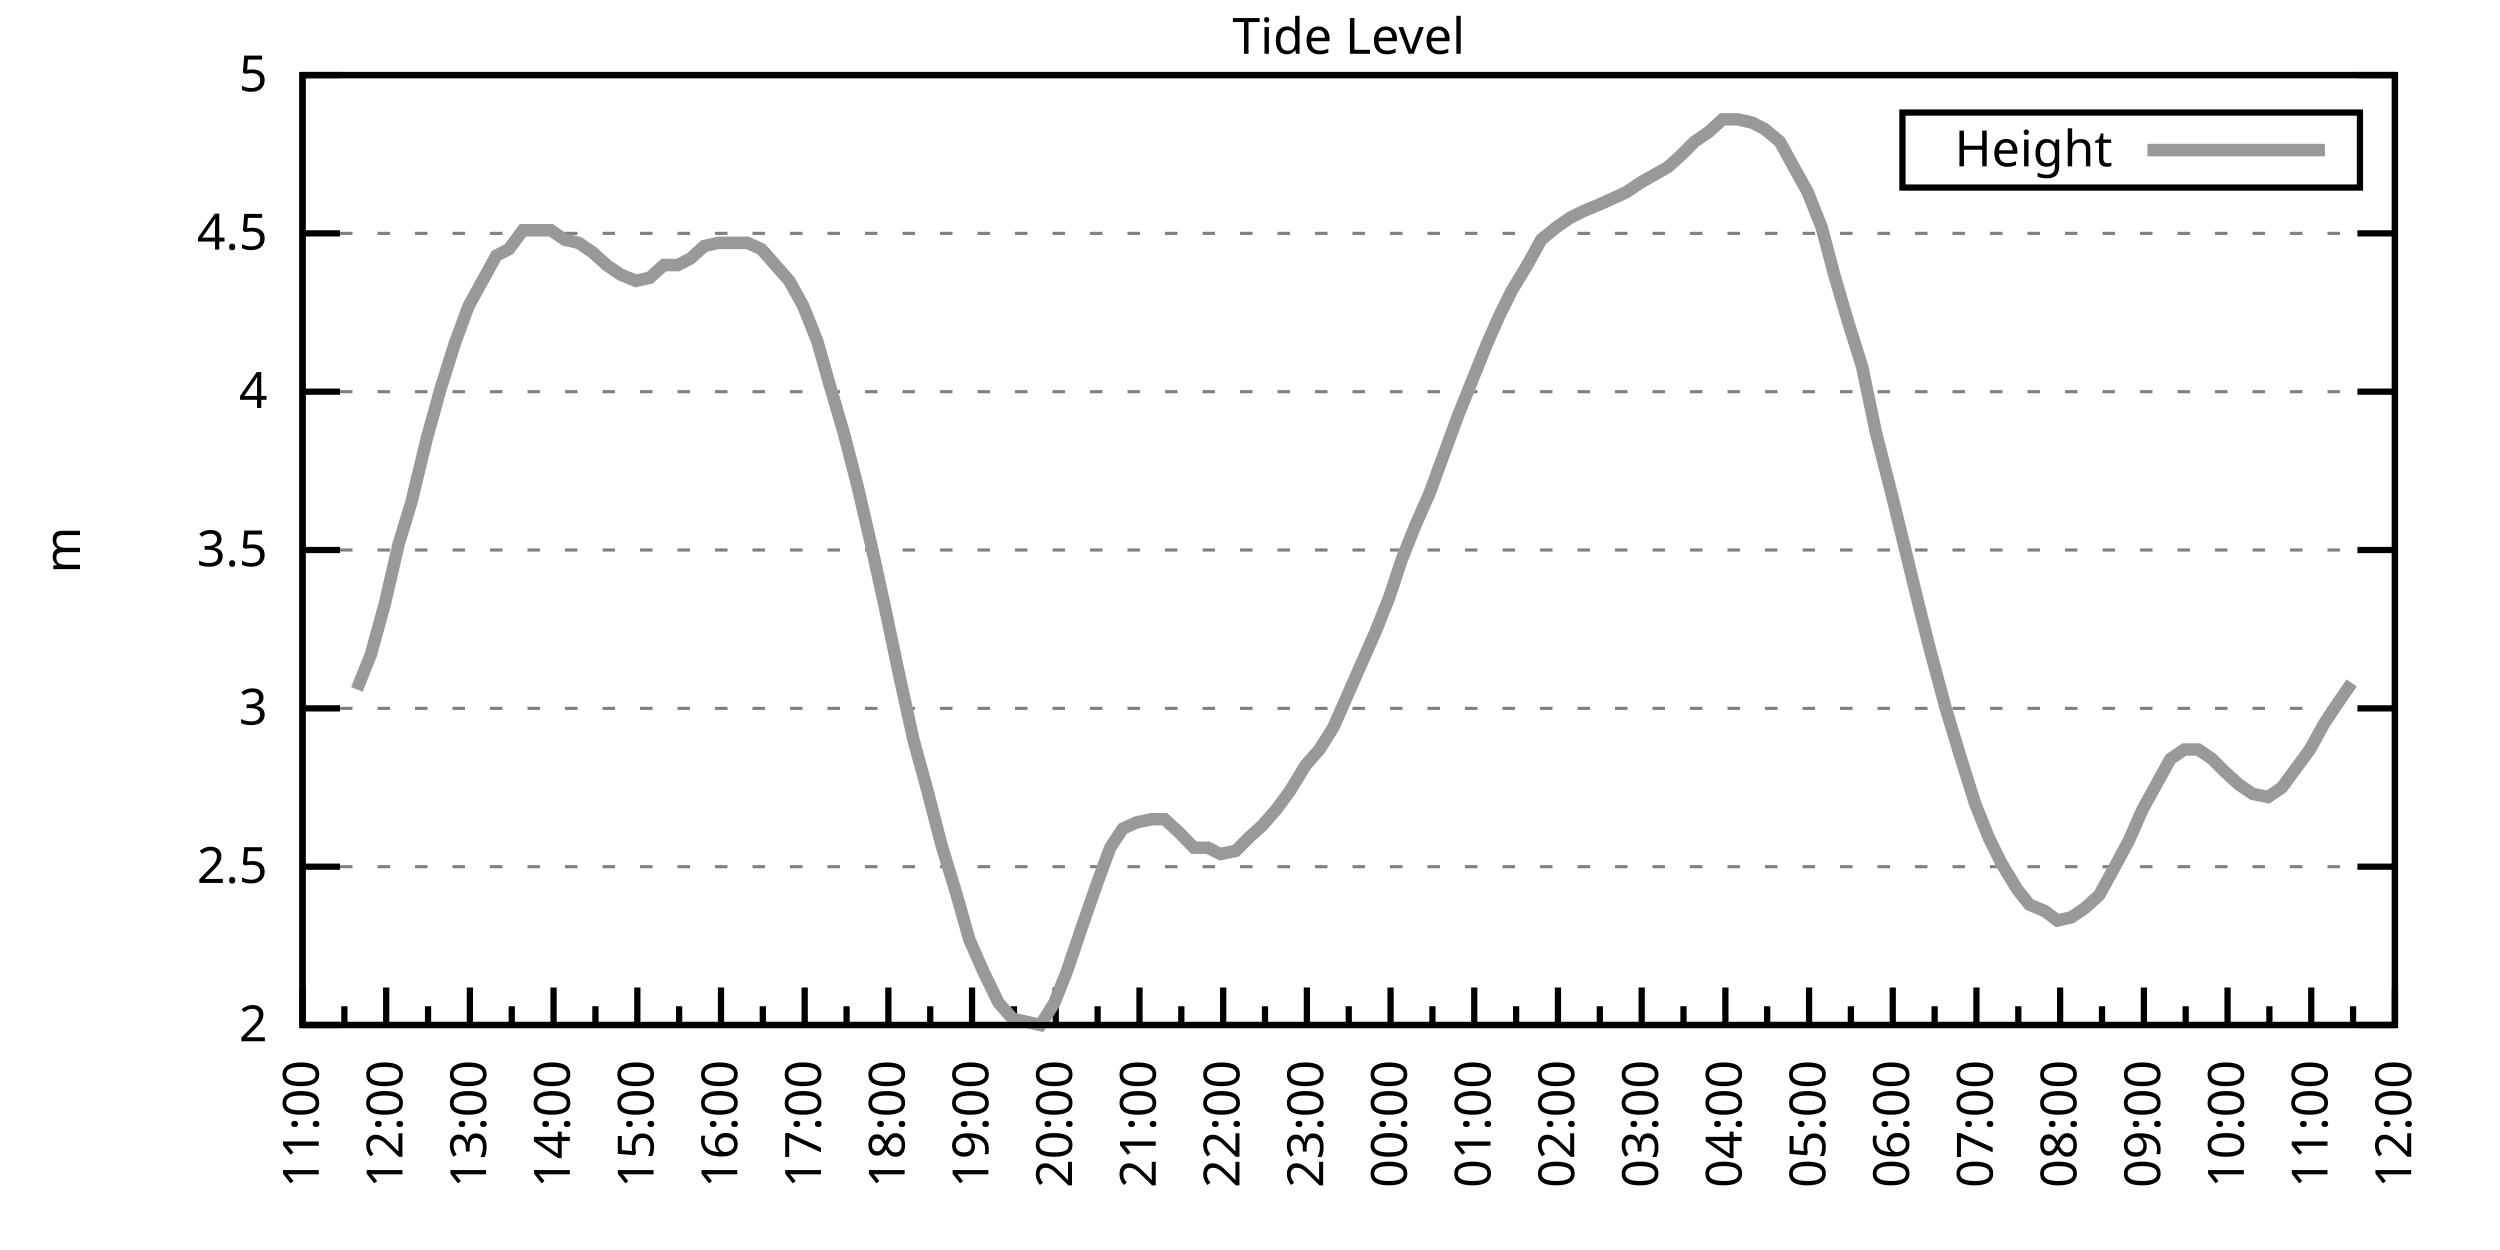
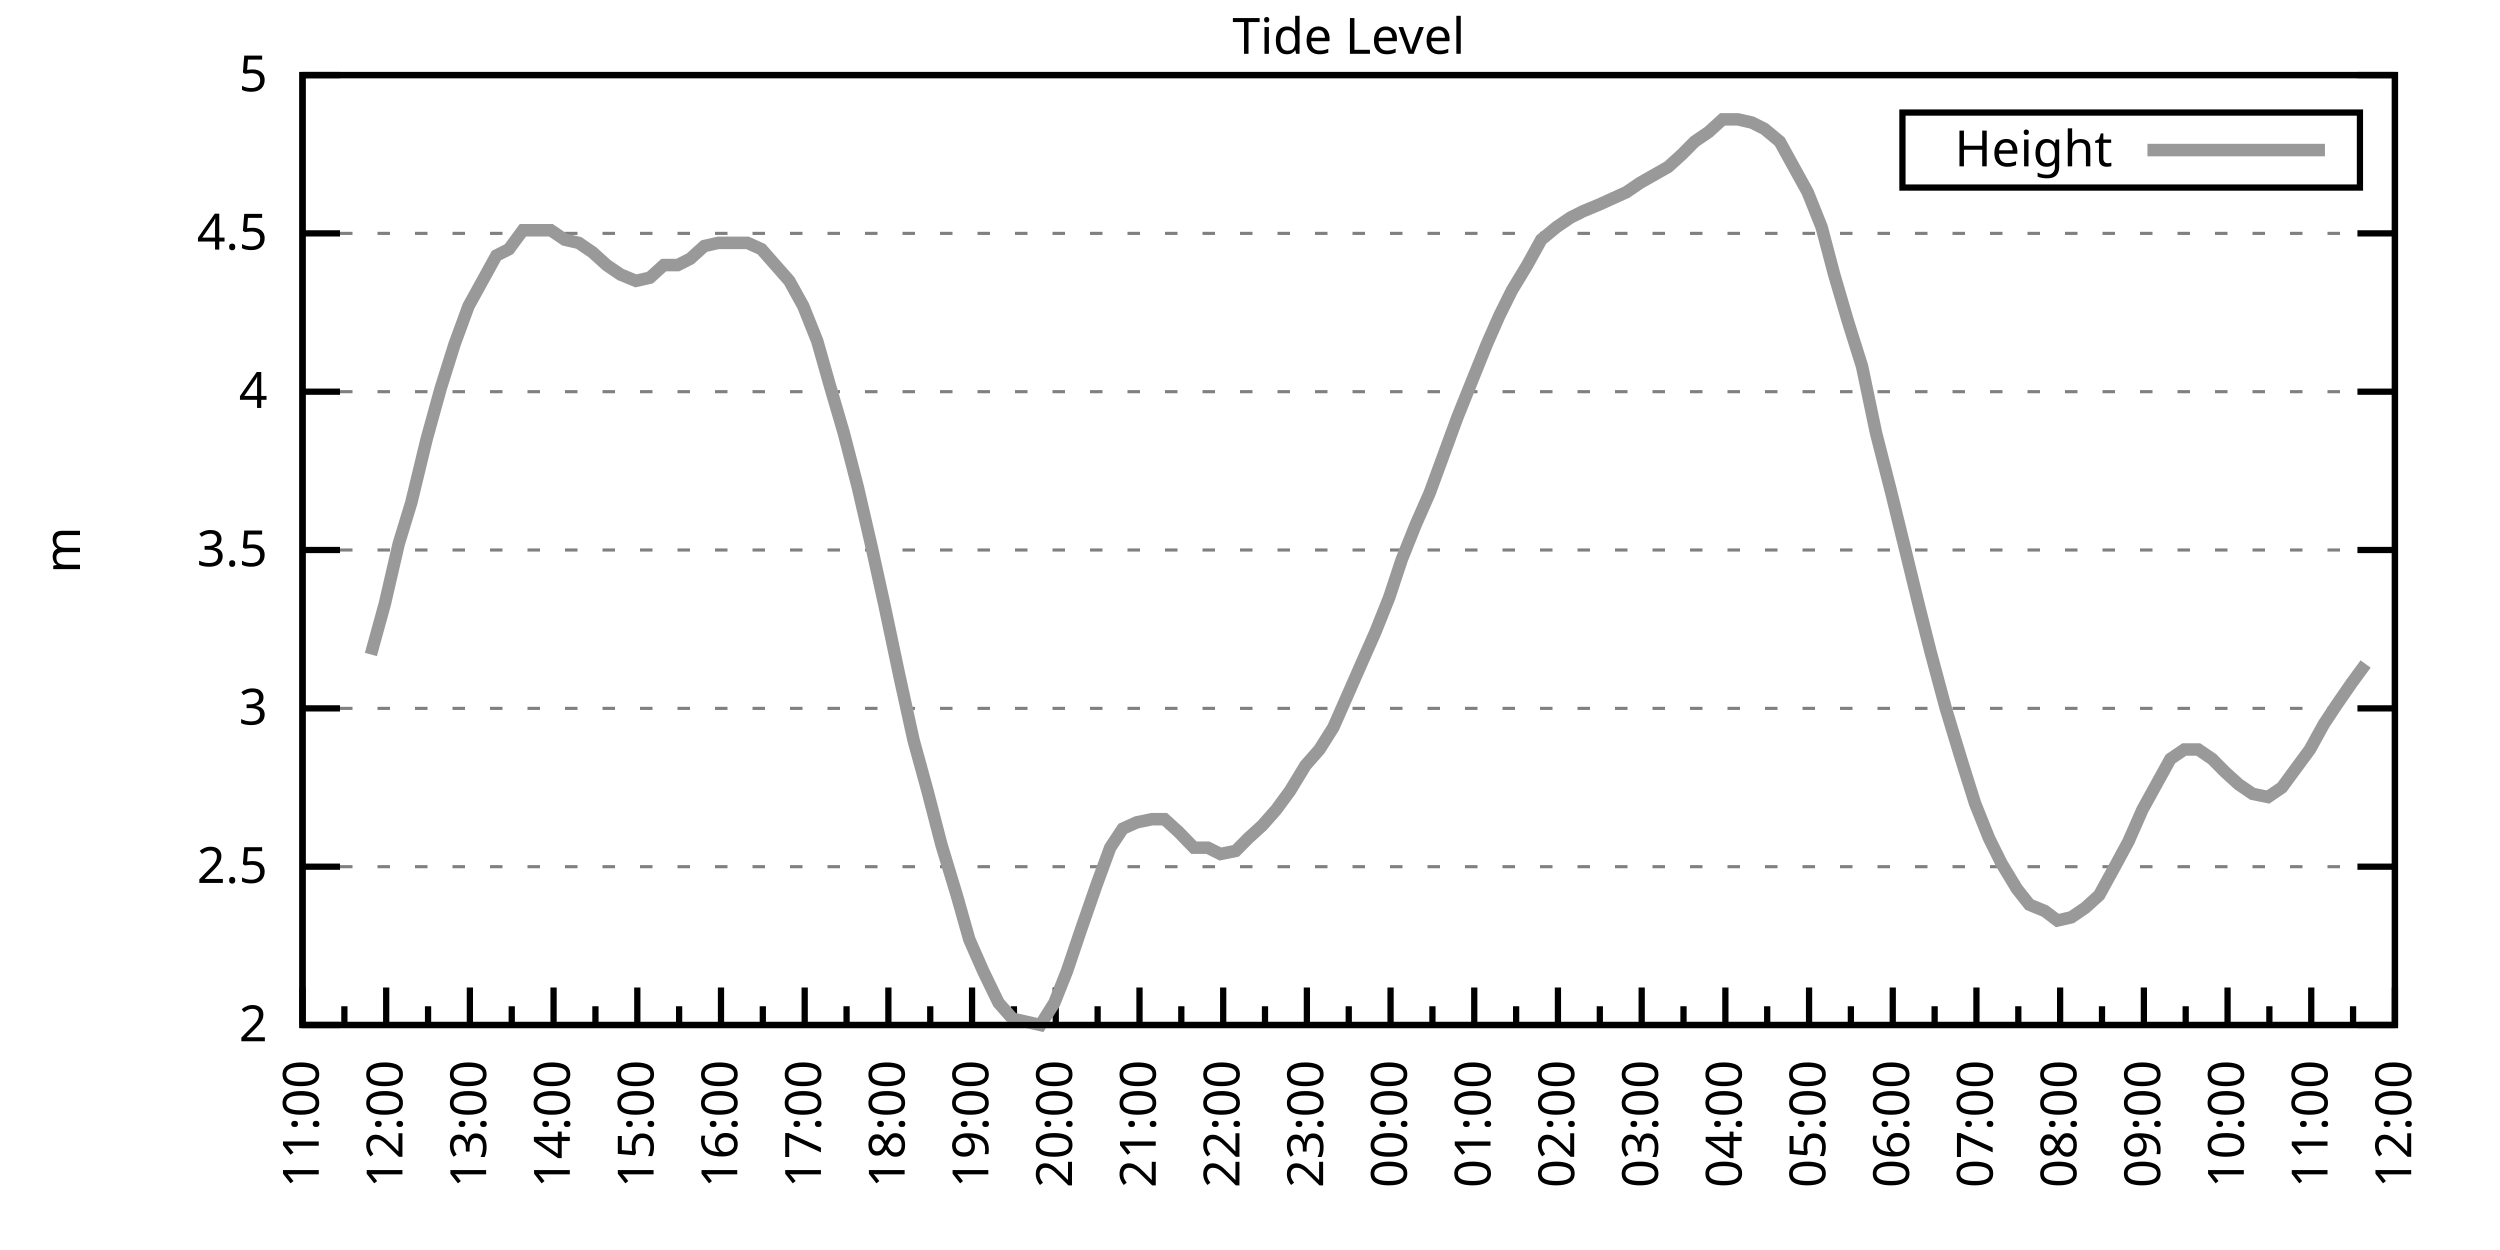
<svg xmlns="http://www.w3.org/2000/svg" xmlns:xlink="http://www.w3.org/1999/xlink" width="400" height="200" viewBox="0 0 400 200">
  <g id="gnuplot_canvas">
    <rect x="0" y="0" width="400" height="200" fill="none" />
    <defs>
      <circle id="gpDot" r="0.5" stroke-width="0.5" stroke="currentColor" />
      <path id="gpPt0" stroke-width="0.333" stroke="currentColor" d="M-1,0 h2 M0,-1 v2" />
      <path id="gpPt1" stroke-width="0.333" stroke="currentColor" d="M-1,-1 L1,1 M1,-1 L-1,1" />
      <path id="gpPt2" stroke-width="0.333" stroke="currentColor" d="M-1,0 L1,0 M0,-1 L0,1 M-1,-1 L1,1 M-1,1 L1,-1" />
      <rect id="gpPt3" stroke-width="0.333" stroke="currentColor" x="-1" y="-1" width="2" height="2" />
      <rect id="gpPt4" stroke-width="0.333" stroke="currentColor" fill="currentColor" x="-1" y="-1" width="2" height="2" />
      <circle id="gpPt5" stroke-width="0.333" stroke="currentColor" cx="0" cy="0" r="1" />
      <use xlink:href="#gpPt5" id="gpPt6" fill="currentColor" stroke="none" />
      <path id="gpPt7" stroke-width="0.333" stroke="currentColor" d="M0,-1.33 L-1.33,0.67 L1.33,0.67 z" />
      <use xlink:href="#gpPt7" id="gpPt8" fill="currentColor" stroke="none" />
      <use xlink:href="#gpPt7" id="gpPt9" stroke="currentColor" transform="rotate(180)" />
      <use xlink:href="#gpPt9" id="gpPt10" fill="currentColor" stroke="none" />
      <use xlink:href="#gpPt3" id="gpPt11" stroke="currentColor" transform="rotate(45)" />
      <use xlink:href="#gpPt11" id="gpPt12" fill="currentColor" stroke="none" />
      <path id="gpPt13" stroke-width="0.333" stroke="currentColor" d="M0,1.330 L1.265,0.411 L0.782,-1.067 L-0.782,-1.076 L-1.265,0.411 z" />
      <use xlink:href="#gpPt13" id="gpPt14" fill="currentColor" stroke="none" />
      <filter id="textbox" filterUnits="objectBoundingBox" x="0" y="0" height="1" width="1">
        <feFlood flood-color="white" flood-opacity="1" result="bgnd" />
        <feComposite in="SourceGraphic" in2="bgnd" operator="atop" />
      </filter>
      <filter id="greybox" filterUnits="objectBoundingBox" x="0" y="0" height="1" width="1">
        <feFlood flood-color="lightgrey" flood-opacity="1" result="grey" />
        <feComposite in="SourceGraphic" in2="grey" operator="atop" />
      </filter>
    </defs>
    <g fill="none" color="white" stroke="currentColor" stroke-width="1.00" stroke-linecap="butt" stroke-linejoin="miter">
</g>
    <g fill="none" color="black" stroke="currentColor" stroke-width="1.00" stroke-linecap="butt" stroke-linejoin="miter">
      <g stroke="none" shape-rendering="crispEdges">
        <polygon fill="rgb(255, 255, 255)" points="48.40,164.00 383.18,164.00 383.18,12.02 48.40,12.02 " />
      </g>
    </g>
    <g fill="none" color="black" stroke="currentColor" stroke-width="1.00" stroke-linecap="butt" stroke-linejoin="miter">
</g>
    <g fill="none" color="black" stroke="black" stroke-width="0.50" stroke-linecap="butt" stroke-linejoin="miter">
</g>
    <g fill="none" color="gray" stroke="currentColor" stroke-width="0.50" stroke-linecap="butt" stroke-linejoin="miter">
      <path stroke="gray" stroke-dasharray="2,4" class="gridline" d="M48.40,164.00 L383.19,164.00  " />
    </g>
    <g fill="none" color="gray" stroke="gray" stroke-width="1.00" stroke-linecap="butt" stroke-linejoin="miter">
</g>
    <g fill="none" color="black" stroke="currentColor" stroke-width="1.00" stroke-linecap="butt" stroke-linejoin="miter">
      <path stroke="black" d="M48.40,164.00 L54.40,164.00 M383.19,164.00 L377.19,164.00  " />
      <g transform="translate(42.80,166.60)" stroke="none" fill="black" font-family="Sans" font-size="8.00" text-anchor="end">
        <text>
          <tspan font-family="Sans"> 2</tspan>
        </text>
      </g>
    </g>
    <g fill="none" color="black" stroke="currentColor" stroke-width="1.00" stroke-linecap="butt" stroke-linejoin="miter">
</g>
    <g fill="none" color="black" stroke="black" stroke-width="0.50" stroke-linecap="butt" stroke-linejoin="miter">
</g>
    <g fill="none" color="gray" stroke="currentColor" stroke-width="0.50" stroke-linecap="butt" stroke-linejoin="miter">
      <path stroke="gray" stroke-dasharray="2,4" class="gridline" d="M48.40,138.67 L383.19,138.67  " />
    </g>
    <g fill="none" color="gray" stroke="gray" stroke-width="1.00" stroke-linecap="butt" stroke-linejoin="miter">
</g>
    <g fill="none" color="black" stroke="currentColor" stroke-width="1.00" stroke-linecap="butt" stroke-linejoin="miter">
      <path stroke="black" d="M48.40,138.67 L54.40,138.67 M383.19,138.67 L377.19,138.67  " />
      <g transform="translate(42.80,141.27)" stroke="none" fill="black" font-family="Sans" font-size="8.00" text-anchor="end">
        <text>
          <tspan font-family="Sans"> 2.5</tspan>
        </text>
      </g>
    </g>
    <g fill="none" color="black" stroke="currentColor" stroke-width="1.00" stroke-linecap="butt" stroke-linejoin="miter">
</g>
    <g fill="none" color="black" stroke="black" stroke-width="0.50" stroke-linecap="butt" stroke-linejoin="miter">
</g>
    <g fill="none" color="gray" stroke="currentColor" stroke-width="0.50" stroke-linecap="butt" stroke-linejoin="miter">
      <path stroke="gray" stroke-dasharray="2,4" class="gridline" d="M48.40,113.34 L383.19,113.34  " />
    </g>
    <g fill="none" color="gray" stroke="gray" stroke-width="1.00" stroke-linecap="butt" stroke-linejoin="miter">
</g>
    <g fill="none" color="black" stroke="currentColor" stroke-width="1.00" stroke-linecap="butt" stroke-linejoin="miter">
      <path stroke="black" d="M48.40,113.34 L54.40,113.34 M383.19,113.34 L377.19,113.34  " />
      <g transform="translate(42.80,115.94)" stroke="none" fill="black" font-family="Sans" font-size="8.00" text-anchor="end">
        <text>
          <tspan font-family="Sans"> 3</tspan>
        </text>
      </g>
    </g>
    <g fill="none" color="black" stroke="currentColor" stroke-width="1.00" stroke-linecap="butt" stroke-linejoin="miter">
</g>
    <g fill="none" color="black" stroke="black" stroke-width="0.50" stroke-linecap="butt" stroke-linejoin="miter">
</g>
    <g fill="none" color="gray" stroke="currentColor" stroke-width="0.50" stroke-linecap="butt" stroke-linejoin="miter">
      <path stroke="gray" stroke-dasharray="2,4" class="gridline" d="M48.40,88.00 L383.19,88.00  " />
    </g>
    <g fill="none" color="gray" stroke="gray" stroke-width="1.00" stroke-linecap="butt" stroke-linejoin="miter">
</g>
    <g fill="none" color="black" stroke="currentColor" stroke-width="1.00" stroke-linecap="butt" stroke-linejoin="miter">
      <path stroke="black" d="M48.40,88.00 L54.40,88.00 M383.19,88.00 L377.19,88.00  " />
      <g transform="translate(42.80,90.60)" stroke="none" fill="black" font-family="Sans" font-size="8.00" text-anchor="end">
        <text>
          <tspan font-family="Sans"> 3.5</tspan>
        </text>
      </g>
    </g>
    <g fill="none" color="black" stroke="currentColor" stroke-width="1.00" stroke-linecap="butt" stroke-linejoin="miter">
</g>
    <g fill="none" color="black" stroke="black" stroke-width="0.50" stroke-linecap="butt" stroke-linejoin="miter">
</g>
    <g fill="none" color="gray" stroke="currentColor" stroke-width="0.50" stroke-linecap="butt" stroke-linejoin="miter">
      <path stroke="gray" stroke-dasharray="2,4" class="gridline" d="M48.40,62.67 L383.19,62.67  " />
    </g>
    <g fill="none" color="gray" stroke="gray" stroke-width="1.00" stroke-linecap="butt" stroke-linejoin="miter">
</g>
    <g fill="none" color="black" stroke="currentColor" stroke-width="1.00" stroke-linecap="butt" stroke-linejoin="miter">
      <path stroke="black" d="M48.40,62.67 L54.40,62.67 M383.19,62.67 L377.19,62.67  " />
      <g transform="translate(42.80,65.27)" stroke="none" fill="black" font-family="Sans" font-size="8.00" text-anchor="end">
        <text>
          <tspan font-family="Sans"> 4</tspan>
        </text>
      </g>
    </g>
    <g fill="none" color="black" stroke="currentColor" stroke-width="1.00" stroke-linecap="butt" stroke-linejoin="miter">
</g>
    <g fill="none" color="black" stroke="black" stroke-width="0.50" stroke-linecap="butt" stroke-linejoin="miter">
</g>
    <g fill="none" color="gray" stroke="currentColor" stroke-width="0.50" stroke-linecap="butt" stroke-linejoin="miter">
      <path stroke="gray" stroke-dasharray="2,4" class="gridline" d="M48.40,37.34 L383.19,37.34  " />
    </g>
    <g fill="none" color="gray" stroke="gray" stroke-width="1.00" stroke-linecap="butt" stroke-linejoin="miter">
</g>
    <g fill="none" color="black" stroke="currentColor" stroke-width="1.00" stroke-linecap="butt" stroke-linejoin="miter">
      <path stroke="black" d="M48.40,37.34 L54.40,37.34 M383.19,37.34 L377.19,37.34  " />
      <g transform="translate(42.80,39.94)" stroke="none" fill="black" font-family="Sans" font-size="8.00" text-anchor="end">
        <text>
          <tspan font-family="Sans"> 4.5</tspan>
        </text>
      </g>
    </g>
    <g fill="none" color="black" stroke="currentColor" stroke-width="1.00" stroke-linecap="butt" stroke-linejoin="miter">
</g>
    <g fill="none" color="black" stroke="black" stroke-width="0.50" stroke-linecap="butt" stroke-linejoin="miter">
</g>
    <g fill="none" color="gray" stroke="currentColor" stroke-width="0.50" stroke-linecap="butt" stroke-linejoin="miter">
      <path stroke="gray" stroke-dasharray="2,4" class="gridline" d="M48.40,12.01 L383.19,12.01  " />
    </g>
    <g fill="none" color="gray" stroke="gray" stroke-width="1.00" stroke-linecap="butt" stroke-linejoin="miter">
</g>
    <g fill="none" color="black" stroke="currentColor" stroke-width="1.00" stroke-linecap="butt" stroke-linejoin="miter">
      <path stroke="black" d="M48.40,12.01 L54.40,12.01 M383.19,12.01 L377.19,12.01  " />
      <g transform="translate(42.80,14.61)" stroke="none" fill="black" font-family="Sans" font-size="8.00" text-anchor="end">
        <text>
          <tspan font-family="Sans"> 5</tspan>
        </text>
      </g>
    </g>
    <g fill="none" color="black" stroke="currentColor" stroke-width="1.00" stroke-linecap="butt" stroke-linejoin="miter">
      <path stroke="black" d="M48.40,164.00 L48.40,158.00  " />
      <g transform="translate(51.00,169.60) rotate(270)" stroke="none" fill="black" font-family="Sans" font-size="8.00" text-anchor="end">
        <text>
          <tspan font-family="Sans">11:00</tspan>
        </text>
      </g>
    </g>
    <g fill="none" color="black" stroke="currentColor" stroke-width="1.00" stroke-linecap="butt" stroke-linejoin="miter">
      <path stroke="black" d="M55.10,164.00 L55.10,161.00 M61.79,164.00 L61.79,158.00  " />
      <g transform="translate(64.39,169.60) rotate(270)" stroke="none" fill="black" font-family="Sans" font-size="8.00" text-anchor="end">
        <text>
          <tspan font-family="Sans">12:00</tspan>
        </text>
      </g>
    </g>
    <g fill="none" color="black" stroke="currentColor" stroke-width="1.00" stroke-linecap="butt" stroke-linejoin="miter">
      <path stroke="black" d="M68.49,164.00 L68.49,161.00 M75.18,164.00 L75.18,158.00  " />
      <g transform="translate(77.78,169.60) rotate(270)" stroke="none" fill="black" font-family="Sans" font-size="8.00" text-anchor="end">
        <text>
          <tspan font-family="Sans">13:00</tspan>
        </text>
      </g>
    </g>
    <g fill="none" color="black" stroke="currentColor" stroke-width="1.00" stroke-linecap="butt" stroke-linejoin="miter">
      <path stroke="black" d="M81.88,164.00 L81.88,161.00 M88.57,164.00 L88.57,158.00  " />
      <g transform="translate(91.17,169.60) rotate(270)" stroke="none" fill="black" font-family="Sans" font-size="8.00" text-anchor="end">
        <text>
          <tspan font-family="Sans">14:00</tspan>
        </text>
      </g>
    </g>
    <g fill="none" color="black" stroke="currentColor" stroke-width="1.00" stroke-linecap="butt" stroke-linejoin="miter">
      <path stroke="black" d="M95.27,164.00 L95.27,161.00 M101.97,164.00 L101.97,158.00  " />
      <g transform="translate(104.57,169.60) rotate(270)" stroke="none" fill="black" font-family="Sans" font-size="8.00" text-anchor="end">
        <text>
          <tspan font-family="Sans">15:00</tspan>
        </text>
      </g>
    </g>
    <g fill="none" color="black" stroke="currentColor" stroke-width="1.00" stroke-linecap="butt" stroke-linejoin="miter">
      <path stroke="black" d="M108.66,164.00 L108.66,161.00 M115.36,164.00 L115.36,158.00  " />
      <g transform="translate(117.96,169.60) rotate(270)" stroke="none" fill="black" font-family="Sans" font-size="8.00" text-anchor="end">
        <text>
          <tspan font-family="Sans">16:00</tspan>
        </text>
      </g>
    </g>
    <g fill="none" color="black" stroke="currentColor" stroke-width="1.00" stroke-linecap="butt" stroke-linejoin="miter">
      <path stroke="black" d="M122.05,164.00 L122.05,161.00 M128.75,164.00 L128.75,158.00  " />
      <g transform="translate(131.35,169.60) rotate(270)" stroke="none" fill="black" font-family="Sans" font-size="8.00" text-anchor="end">
        <text>
          <tspan font-family="Sans">17:00</tspan>
        </text>
      </g>
    </g>
    <g fill="none" color="black" stroke="currentColor" stroke-width="1.00" stroke-linecap="butt" stroke-linejoin="miter">
      <path stroke="black" d="M135.45,164.00 L135.45,161.00 M142.14,164.00 L142.14,158.00  " />
      <g transform="translate(144.74,169.60) rotate(270)" stroke="none" fill="black" font-family="Sans" font-size="8.00" text-anchor="end">
        <text>
          <tspan font-family="Sans">18:00</tspan>
        </text>
      </g>
    </g>
    <g fill="none" color="black" stroke="currentColor" stroke-width="1.00" stroke-linecap="butt" stroke-linejoin="miter">
      <path stroke="black" d="M148.84,164.00 L148.84,161.00 M155.53,164.00 L155.53,158.00  " />
      <g transform="translate(158.13,169.60) rotate(270)" stroke="none" fill="black" font-family="Sans" font-size="8.00" text-anchor="end">
        <text>
          <tspan font-family="Sans">19:00</tspan>
        </text>
      </g>
    </g>
    <g fill="none" color="black" stroke="currentColor" stroke-width="1.00" stroke-linecap="butt" stroke-linejoin="miter">
      <path stroke="black" d="M162.23,164.00 L162.23,161.00 M168.92,164.00 L168.92,158.00  " />
      <g transform="translate(171.52,169.60) rotate(270)" stroke="none" fill="black" font-family="Sans" font-size="8.00" text-anchor="end">
        <text>
          <tspan font-family="Sans">20:00</tspan>
        </text>
      </g>
    </g>
    <g fill="none" color="black" stroke="currentColor" stroke-width="1.00" stroke-linecap="butt" stroke-linejoin="miter">
      <path stroke="black" d="M175.62,164.00 L175.62,161.00 M182.32,164.00 L182.32,158.00  " />
      <g transform="translate(184.92,169.60) rotate(270)" stroke="none" fill="black" font-family="Sans" font-size="8.00" text-anchor="end">
        <text>
          <tspan font-family="Sans">21:00</tspan>
        </text>
      </g>
    </g>
    <g fill="none" color="black" stroke="currentColor" stroke-width="1.00" stroke-linecap="butt" stroke-linejoin="miter">
      <path stroke="black" d="M189.01,164.00 L189.01,161.00 M195.71,164.00 L195.71,158.00  " />
      <g transform="translate(198.31,169.60) rotate(270)" stroke="none" fill="black" font-family="Sans" font-size="8.00" text-anchor="end">
        <text>
          <tspan font-family="Sans">22:00</tspan>
        </text>
      </g>
    </g>
    <g fill="none" color="black" stroke="currentColor" stroke-width="1.00" stroke-linecap="butt" stroke-linejoin="miter">
      <path stroke="black" d="M202.40,164.00 L202.40,161.00 M209.10,164.00 L209.10,158.00  " />
      <g transform="translate(211.70,169.60) rotate(270)" stroke="none" fill="black" font-family="Sans" font-size="8.00" text-anchor="end">
        <text>
          <tspan font-family="Sans">23:00</tspan>
        </text>
      </g>
    </g>
    <g fill="none" color="black" stroke="currentColor" stroke-width="1.00" stroke-linecap="butt" stroke-linejoin="miter">
      <path stroke="black" d="M215.80,164.00 L215.80,161.00 M222.49,164.00 L222.49,158.00  " />
      <g transform="translate(225.09,169.60) rotate(270)" stroke="none" fill="black" font-family="Sans" font-size="8.00" text-anchor="end">
        <text>
          <tspan font-family="Sans">00:00</tspan>
        </text>
      </g>
    </g>
    <g fill="none" color="black" stroke="currentColor" stroke-width="1.00" stroke-linecap="butt" stroke-linejoin="miter">
      <path stroke="black" d="M229.19,164.00 L229.19,161.00 M235.88,164.00 L235.88,158.00  " />
      <g transform="translate(238.48,169.60) rotate(270)" stroke="none" fill="black" font-family="Sans" font-size="8.00" text-anchor="end">
        <text>
          <tspan font-family="Sans">01:00</tspan>
        </text>
      </g>
    </g>
    <g fill="none" color="black" stroke="currentColor" stroke-width="1.00" stroke-linecap="butt" stroke-linejoin="miter">
      <path stroke="black" d="M242.58,164.00 L242.58,161.00 M249.27,164.00 L249.27,158.00  " />
      <g transform="translate(251.87,169.60) rotate(270)" stroke="none" fill="black" font-family="Sans" font-size="8.00" text-anchor="end">
        <text>
          <tspan font-family="Sans">02:00</tspan>
        </text>
      </g>
    </g>
    <g fill="none" color="black" stroke="currentColor" stroke-width="1.00" stroke-linecap="butt" stroke-linejoin="miter">
      <path stroke="black" d="M255.97,164.00 L255.97,161.00 M262.67,164.00 L262.67,158.00  " />
      <g transform="translate(265.27,169.60) rotate(270)" stroke="none" fill="black" font-family="Sans" font-size="8.00" text-anchor="end">
        <text>
          <tspan font-family="Sans">03:00</tspan>
        </text>
      </g>
    </g>
    <g fill="none" color="black" stroke="currentColor" stroke-width="1.00" stroke-linecap="butt" stroke-linejoin="miter">
      <path stroke="black" d="M269.36,164.00 L269.36,161.00 M276.06,164.00 L276.06,158.00  " />
      <g transform="translate(278.66,169.60) rotate(270)" stroke="none" fill="black" font-family="Sans" font-size="8.00" text-anchor="end">
        <text>
          <tspan font-family="Sans">04:00</tspan>
        </text>
      </g>
    </g>
    <g fill="none" color="black" stroke="currentColor" stroke-width="1.00" stroke-linecap="butt" stroke-linejoin="miter">
      <path stroke="black" d="M282.75,164.00 L282.75,161.00 M289.45,164.00 L289.45,158.00  " />
      <g transform="translate(292.05,169.60) rotate(270)" stroke="none" fill="black" font-family="Sans" font-size="8.00" text-anchor="end">
        <text>
          <tspan font-family="Sans">05:00</tspan>
        </text>
      </g>
    </g>
    <g fill="none" color="black" stroke="currentColor" stroke-width="1.00" stroke-linecap="butt" stroke-linejoin="miter">
      <path stroke="black" d="M296.14,164.00 L296.14,161.00 M302.84,164.00 L302.84,158.00  " />
      <g transform="translate(305.44,169.60) rotate(270)" stroke="none" fill="black" font-family="Sans" font-size="8.00" text-anchor="end">
        <text>
          <tspan font-family="Sans">06:00</tspan>
        </text>
      </g>
    </g>
    <g fill="none" color="black" stroke="currentColor" stroke-width="1.00" stroke-linecap="butt" stroke-linejoin="miter">
      <path stroke="black" d="M309.54,164.00 L309.54,161.00 M316.23,164.00 L316.23,158.00  " />
      <g transform="translate(318.83,169.60) rotate(270)" stroke="none" fill="black" font-family="Sans" font-size="8.00" text-anchor="end">
        <text>
          <tspan font-family="Sans">07:00</tspan>
        </text>
      </g>
    </g>
    <g fill="none" color="black" stroke="currentColor" stroke-width="1.00" stroke-linecap="butt" stroke-linejoin="miter">
      <path stroke="black" d="M322.93,164.00 L322.93,161.00 M329.62,164.00 L329.62,158.00  " />
      <g transform="translate(332.22,169.60) rotate(270)" stroke="none" fill="black" font-family="Sans" font-size="8.00" text-anchor="end">
        <text>
          <tspan font-family="Sans">08:00</tspan>
        </text>
      </g>
    </g>
    <g fill="none" color="black" stroke="currentColor" stroke-width="1.00" stroke-linecap="butt" stroke-linejoin="miter">
      <path stroke="black" d="M336.32,164.00 L336.32,161.00 M343.02,164.00 L343.02,158.00  " />
      <g transform="translate(345.62,169.60) rotate(270)" stroke="none" fill="black" font-family="Sans" font-size="8.00" text-anchor="end">
        <text>
          <tspan font-family="Sans">09:00</tspan>
        </text>
      </g>
    </g>
    <g fill="none" color="black" stroke="currentColor" stroke-width="1.00" stroke-linecap="butt" stroke-linejoin="miter">
      <path stroke="black" d="M349.71,164.00 L349.71,161.00 M356.41,164.00 L356.41,158.00  " />
      <g transform="translate(359.01,169.60) rotate(270)" stroke="none" fill="black" font-family="Sans" font-size="8.00" text-anchor="end">
        <text>
          <tspan font-family="Sans">10:00</tspan>
        </text>
      </g>
    </g>
    <g fill="none" color="black" stroke="currentColor" stroke-width="1.00" stroke-linecap="butt" stroke-linejoin="miter">
      <path stroke="black" d="M363.10,164.00 L363.10,161.00 M369.80,164.00 L369.80,158.00  " />
      <g transform="translate(372.40,169.60) rotate(270)" stroke="none" fill="black" font-family="Sans" font-size="8.00" text-anchor="end">
        <text>
          <tspan font-family="Sans">11:00</tspan>
        </text>
      </g>
    </g>
    <g fill="none" color="black" stroke="currentColor" stroke-width="1.00" stroke-linecap="butt" stroke-linejoin="miter">
      <path stroke="black" d="M376.49,164.00 L376.49,161.00 M383.19,164.00 L383.19,158.00  " />
      <g transform="translate(385.79,169.60) rotate(270)" stroke="none" fill="black" font-family="Sans" font-size="8.00" text-anchor="end">
        <text>
          <tspan font-family="Sans">12:00</tspan>
        </text>
      </g>
    </g>
    <g fill="none" color="black" stroke="currentColor" stroke-width="1.00" stroke-linecap="butt" stroke-linejoin="miter">
</g>
    <g fill="none" color="black" stroke="currentColor" stroke-width="1.00" stroke-linecap="butt" stroke-linejoin="miter">
      <path stroke="black" d="M48.40,12.01 L48.40,164.00 L383.19,164.00 L383.19,12.01 L48.40,12.01 Z  " />
    </g>
    <g fill="none" color="black" stroke="currentColor" stroke-width="1.00" stroke-linecap="butt" stroke-linejoin="miter">
      <g transform="translate(12.80,88.01) rotate(270)" stroke="none" fill="black" font-family="Sans" font-size="8.00" text-anchor="middle">
        <text>
          <tspan font-family="Sans">m</tspan>
        </text>
      </g>
    </g>
    <g fill="none" color="black" stroke="currentColor" stroke-width="1.00" stroke-linecap="butt" stroke-linejoin="miter">
</g>
    <g fill="none" color="black" stroke="currentColor" stroke-width="1.00" stroke-linecap="butt" stroke-linejoin="miter">
      <path stroke="black" d="M304.39,30.01 L304.39,18.01 L377.59,18.01 L377.59,30.01 L304.39,30.01 Z  " />
    </g>
    <g id="Tide_level_plot_1">
      <g fill="none" color="white" stroke="black" stroke-width="2.00" stroke-linecap="butt" stroke-linejoin="miter">
</g>
      <g fill="none" color="black" stroke="currentColor" stroke-width="2.00" stroke-linecap="butt" stroke-linejoin="miter">
        <g transform="translate(337.99,26.61)" stroke="none" fill="black" font-family="Sans" font-size="8.00" text-anchor="end">
          <text>
            <tspan font-family="Sans">Height</tspan>
          </text>
        </g>
      </g>
      <g fill="none" color="black" stroke="currentColor" stroke-width="2.00" stroke-linecap="butt" stroke-linejoin="miter">
-         <path stroke="rgb(153, 153, 153)" d="M343.59,24.01 L371.99,24.01 M57.10,110.30 L59.34,104.72 L61.57,96.62 L63.80,86.99 L65.81,80.41 L68.26,70.27   L70.50,62.17 L72.73,55.07 L74.96,48.99 L77.19,44.94 L79.42,40.89 L81.43,39.87 L83.66,36.84 L85.90,36.84   L88.13,36.84 L90.36,38.35 L92.59,38.86 L94.82,40.38 L97.06,42.41 L99.29,43.93 L101.74,44.94 L103.98,44.43   L106.21,42.41 L108.44,42.41 L110.45,41.39 L112.68,39.37 L114.91,38.86 L117.14,38.86 L119.60,38.86 L121.83,39.87   L124.06,42.41 L126.29,44.94 L128.53,48.99 L130.76,54.57 L132.77,61.66 L135.00,69.26 L137.23,77.87 L139.46,87.50   L141.47,96.62 L143.93,108.27 L146.16,118.40 L148.39,126.51 L150.62,135.12 L153.08,143.23 L155.09,150.32 L157.32,155.39   L159.77,160.45 L162.01,162.99 L164.24,163.49 L166.47,164.00 L168.70,160.45 L170.71,155.39 L172.94,148.80 L175.40,141.71   L177.63,135.63 L179.64,132.59 L181.87,131.58 L184.32,131.07 L186.33,131.07 L188.57,133.10 L191.02,135.63 L193.25,135.63   L195.26,136.64 L197.72,136.14 L199.73,134.11 L201.96,132.08 L204.19,129.55 L206.42,126.51 L208.88,122.46 L211.11,119.92   L213.34,116.38 L215.13,112.32 L217.80,106.24 L220.04,101.18 L222.27,95.60 L224.28,89.52 L226.51,83.95 L228.74,78.89   L230.97,72.81 L233.20,66.73 L235.44,61.15 L237.89,55.07 L239.90,50.51 L241.91,46.46 L244.36,42.41 L246.60,38.35   L249.05,36.33 L251.28,34.81 L253.29,33.80 L255.75,32.78 L257.98,31.77 L260.21,30.76 L262.44,29.24 L266.91,26.70   L269.14,24.68 L271.15,22.65 L273.38,21.13 L275.61,19.10 L278.07,19.10 L280.30,19.61 L282.31,20.62 L284.76,22.65   L286.99,26.70 L289.23,30.76 L291.46,36.33 L293.47,43.93 L295.70,51.53 L297.93,58.62 L300.16,69.26 L302.62,78.89   L304.85,88.00 L307.08,97.12 L308.87,104.22 L311.32,113.34 L313.78,121.44 L316.01,128.54 L318.24,134.11 L320.25,138.16   L322.70,142.21 L324.71,144.75 L327.17,145.76 L329.18,147.28 L331.41,146.77 L333.64,145.25 L335.87,143.23 L338.10,139.17   L340.56,134.62 L342.79,129.55 L345.02,125.50 L347.26,121.44 L349.49,119.92 L351.72,119.92 L353.95,121.44 L355.96,123.47   L358.19,125.50 L360.42,127.02 L362.88,127.52 L365.11,126.00 L367.34,122.96 L369.58,119.92 L371.81,115.87 L373.82,112.83   L376.27,109.28  " />
+         <path stroke="rgb(153, 153, 153)" d="M343.59,24.01 L371.99,24.01 M59.34,104.72 L61.57,96.62 L63.80,86.99 L65.81,80.41 L68.26,70.27 L70.50,62.17   L72.73,55.07 L74.96,48.99 L77.19,44.94 L79.42,40.89 L81.43,39.87 L83.66,36.84 L85.90,36.84 L88.13,36.84   L90.36,38.35 L92.59,38.86 L94.82,40.38 L97.06,42.41 L99.29,43.93 L101.74,44.94 L103.98,44.43 L106.21,42.41   L108.44,42.41 L110.45,41.39 L112.68,39.37 L114.91,38.86 L117.14,38.86 L119.60,38.86 L121.83,39.87 L124.06,42.41   L126.29,44.94 L128.53,48.99 L130.76,54.57 L132.77,61.66 L135.00,69.26 L137.23,77.87 L139.46,87.50 L141.47,96.62   L143.93,108.27 L146.16,118.40 L148.39,126.51 L150.62,135.12 L153.08,143.23 L155.09,150.32 L157.32,155.39 L159.77,160.45   L162.01,162.99 L164.24,163.49 L166.47,164.00 L168.70,160.45 L170.71,155.39 L172.94,148.80 L175.40,141.71 L177.63,135.63   L179.64,132.59 L181.87,131.58 L184.32,131.07 L186.33,131.07 L188.57,133.10 L191.02,135.63 L193.25,135.63 L195.26,136.64   L197.72,136.14 L199.73,134.11 L201.96,132.08 L204.19,129.55 L206.42,126.51 L208.88,122.46 L211.11,119.92 L213.34,116.38   L215.13,112.32 L217.80,106.24 L220.04,101.18 L222.27,95.60 L224.28,89.52 L226.51,83.95 L228.74,78.89 L230.97,72.81   L233.20,66.73 L235.44,61.15 L237.89,55.07 L239.90,50.51 L241.91,46.46 L244.36,42.41 L246.60,38.35 L249.05,36.33   L251.28,34.81 L253.29,33.80 L255.75,32.78 L257.98,31.77 L260.21,30.76 L262.44,29.24 L266.91,26.70 L269.14,24.68   L271.15,22.65 L273.38,21.13 L275.61,19.10 L278.07,19.10 L280.30,19.61 L282.31,20.62 L284.76,22.65 L286.99,26.70   L289.23,30.76 L291.46,36.33 L293.47,43.93 L295.70,51.53 L297.93,58.62 L300.16,69.26 L302.62,78.89 L304.85,88.00   L307.08,97.12 L308.87,104.22 L311.32,113.34 L313.78,121.44 L316.01,128.54 L318.24,134.11 L320.25,138.16 L322.70,142.21   L324.71,144.75 L327.17,145.76 L329.18,147.28 L331.41,146.77 L333.64,145.25 L335.87,143.23 L338.10,139.17 L340.56,134.62   L342.79,129.55 L345.02,125.50 L347.26,121.44 L349.49,119.92 L351.72,119.92 L353.95,121.44 L355.96,123.47 L358.19,125.50   L360.42,127.02 L362.88,127.52 L365.11,126.00 L367.34,122.96 L369.58,119.92 L371.81,115.87 L373.82,112.83 L376.27,109.28   L378.50,106.24  " />
      </g>
    </g>
    <g fill="none" color="black" stroke="currentColor" stroke-width="2.00" stroke-linecap="butt" stroke-linejoin="miter">
</g>
    <g fill="none" color="black" stroke="black" stroke-width="1.00" stroke-linecap="butt" stroke-linejoin="miter">
</g>
    <g fill="none" color="black" stroke="currentColor" stroke-width="1.00" stroke-linecap="butt" stroke-linejoin="miter">
      <path stroke="black" d="M48.40,12.01 L48.40,164.00 L383.19,164.00 L383.19,12.01 L48.40,12.01 Z  " />
    </g>
    <g fill="none" color="black" stroke="currentColor" stroke-width="1.00" stroke-linecap="butt" stroke-linejoin="miter">
      <g transform="translate(215.79,8.61)" stroke="none" fill="black" font-family="Sans" font-size="8.00" text-anchor="middle">
        <text>
          <tspan font-family="Sans">Tide Level</tspan>
        </text>
      </g>
    </g>
    <g fill="none" color="black" stroke="currentColor" stroke-width="1.00" stroke-linecap="butt" stroke-linejoin="miter">
</g>
  </g>
</svg>
